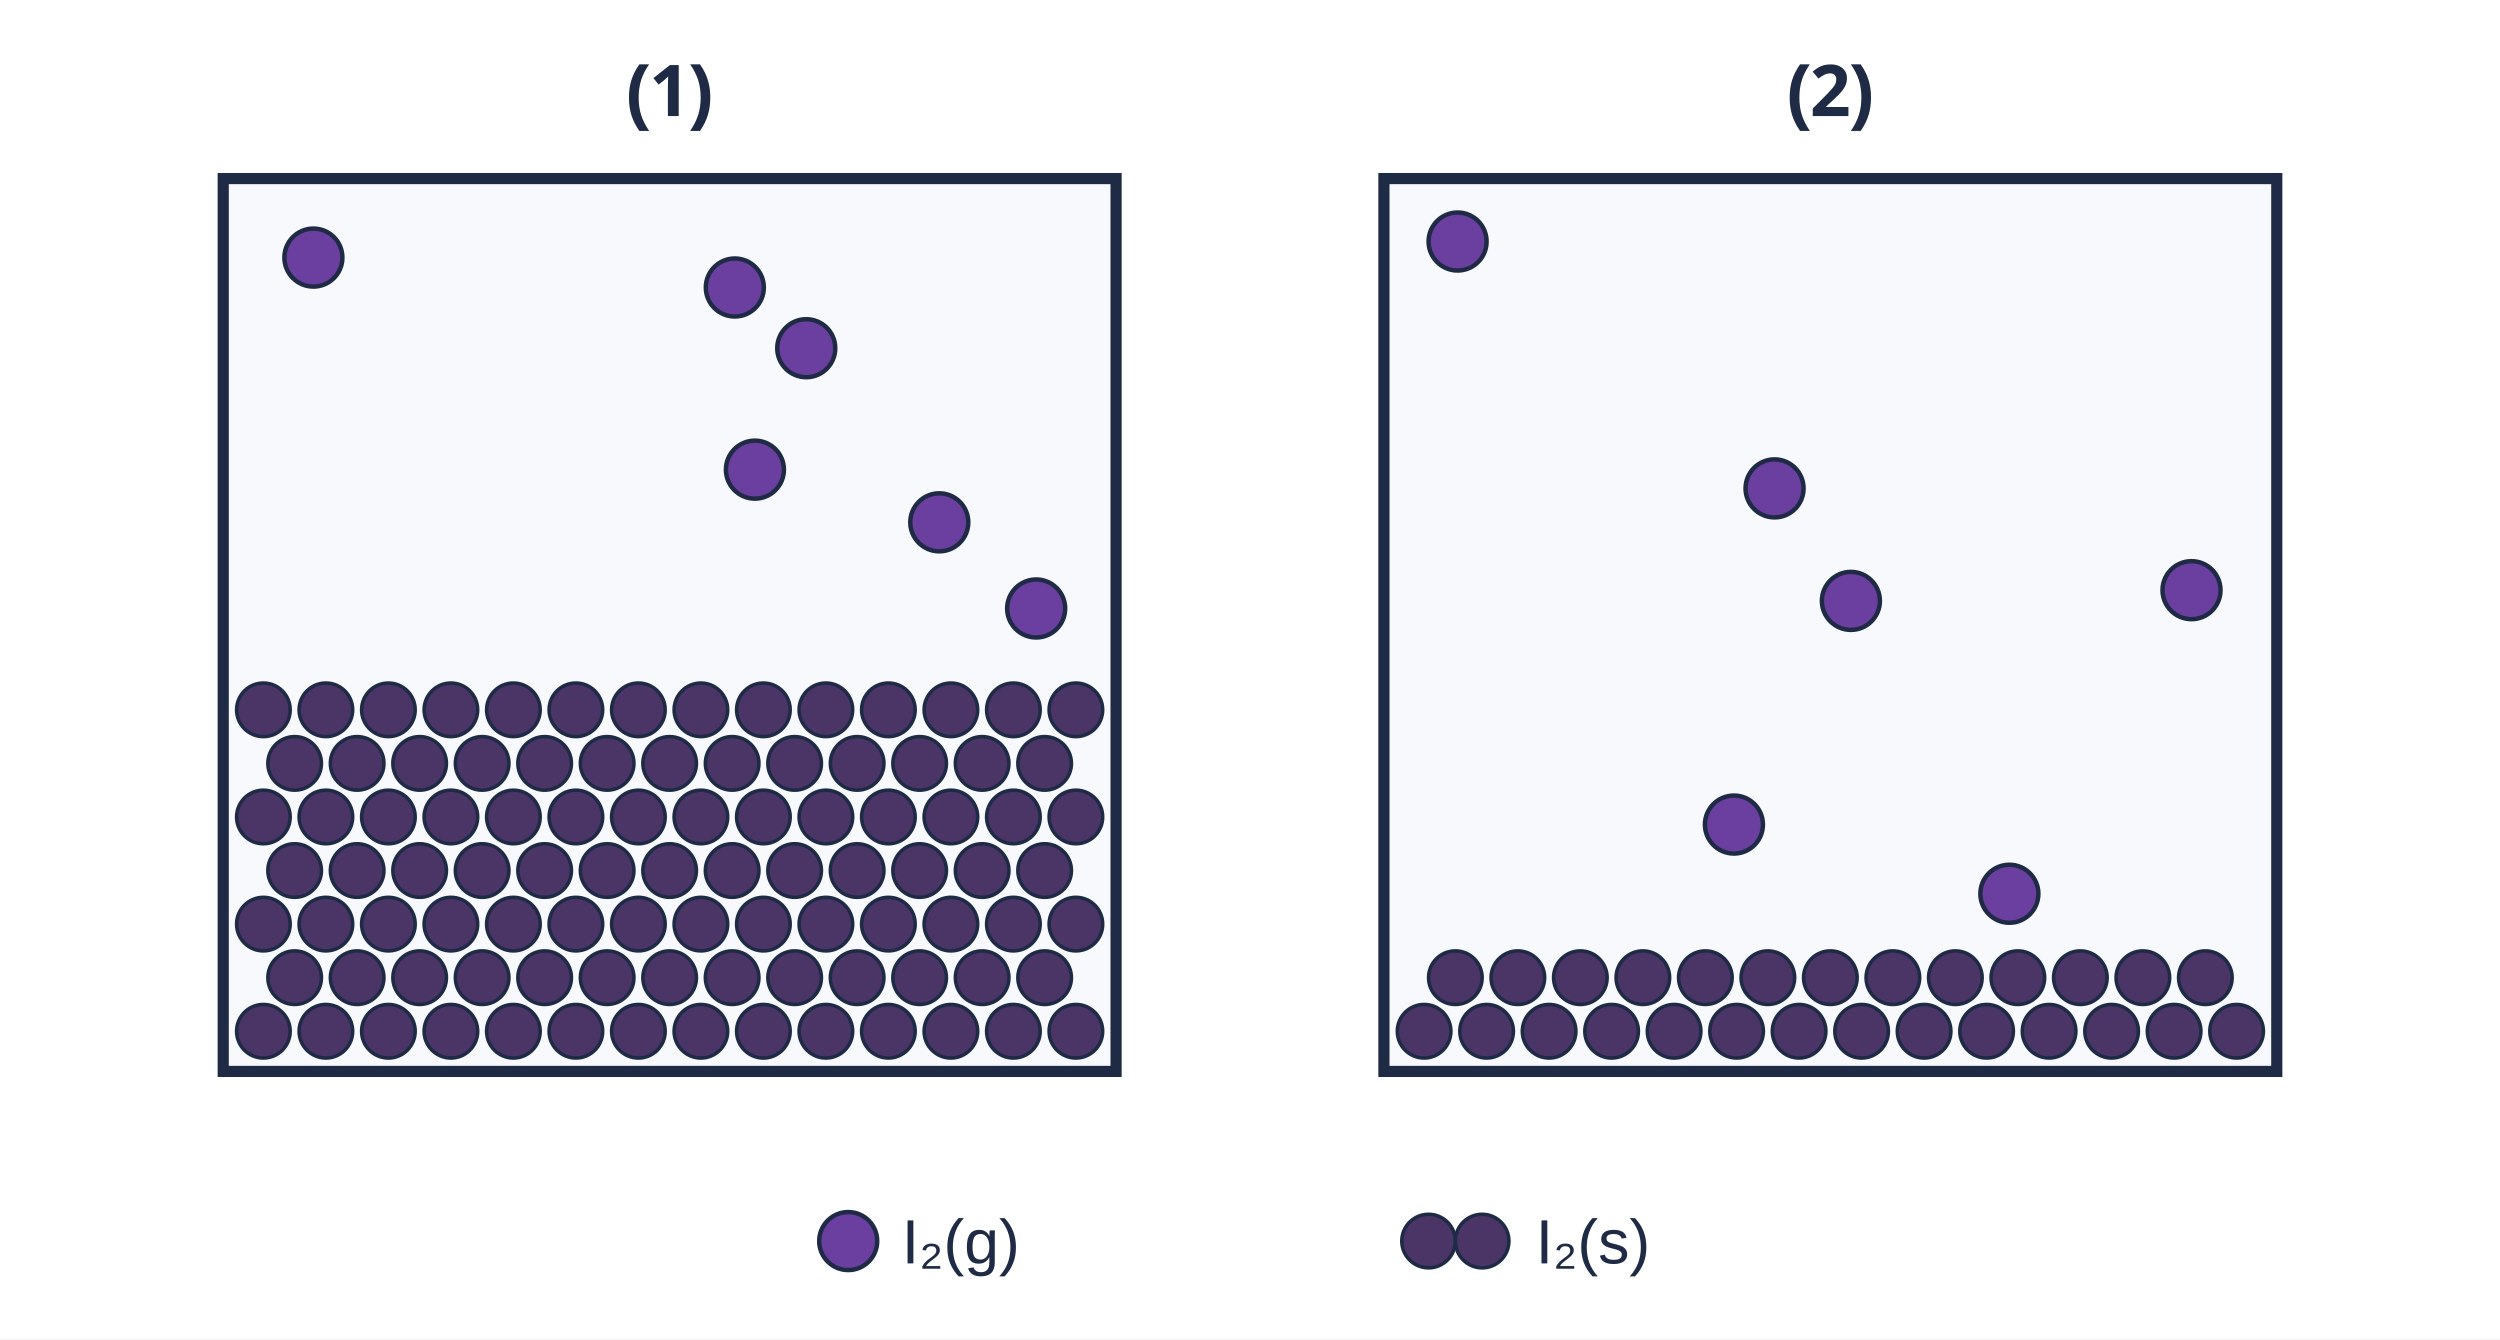
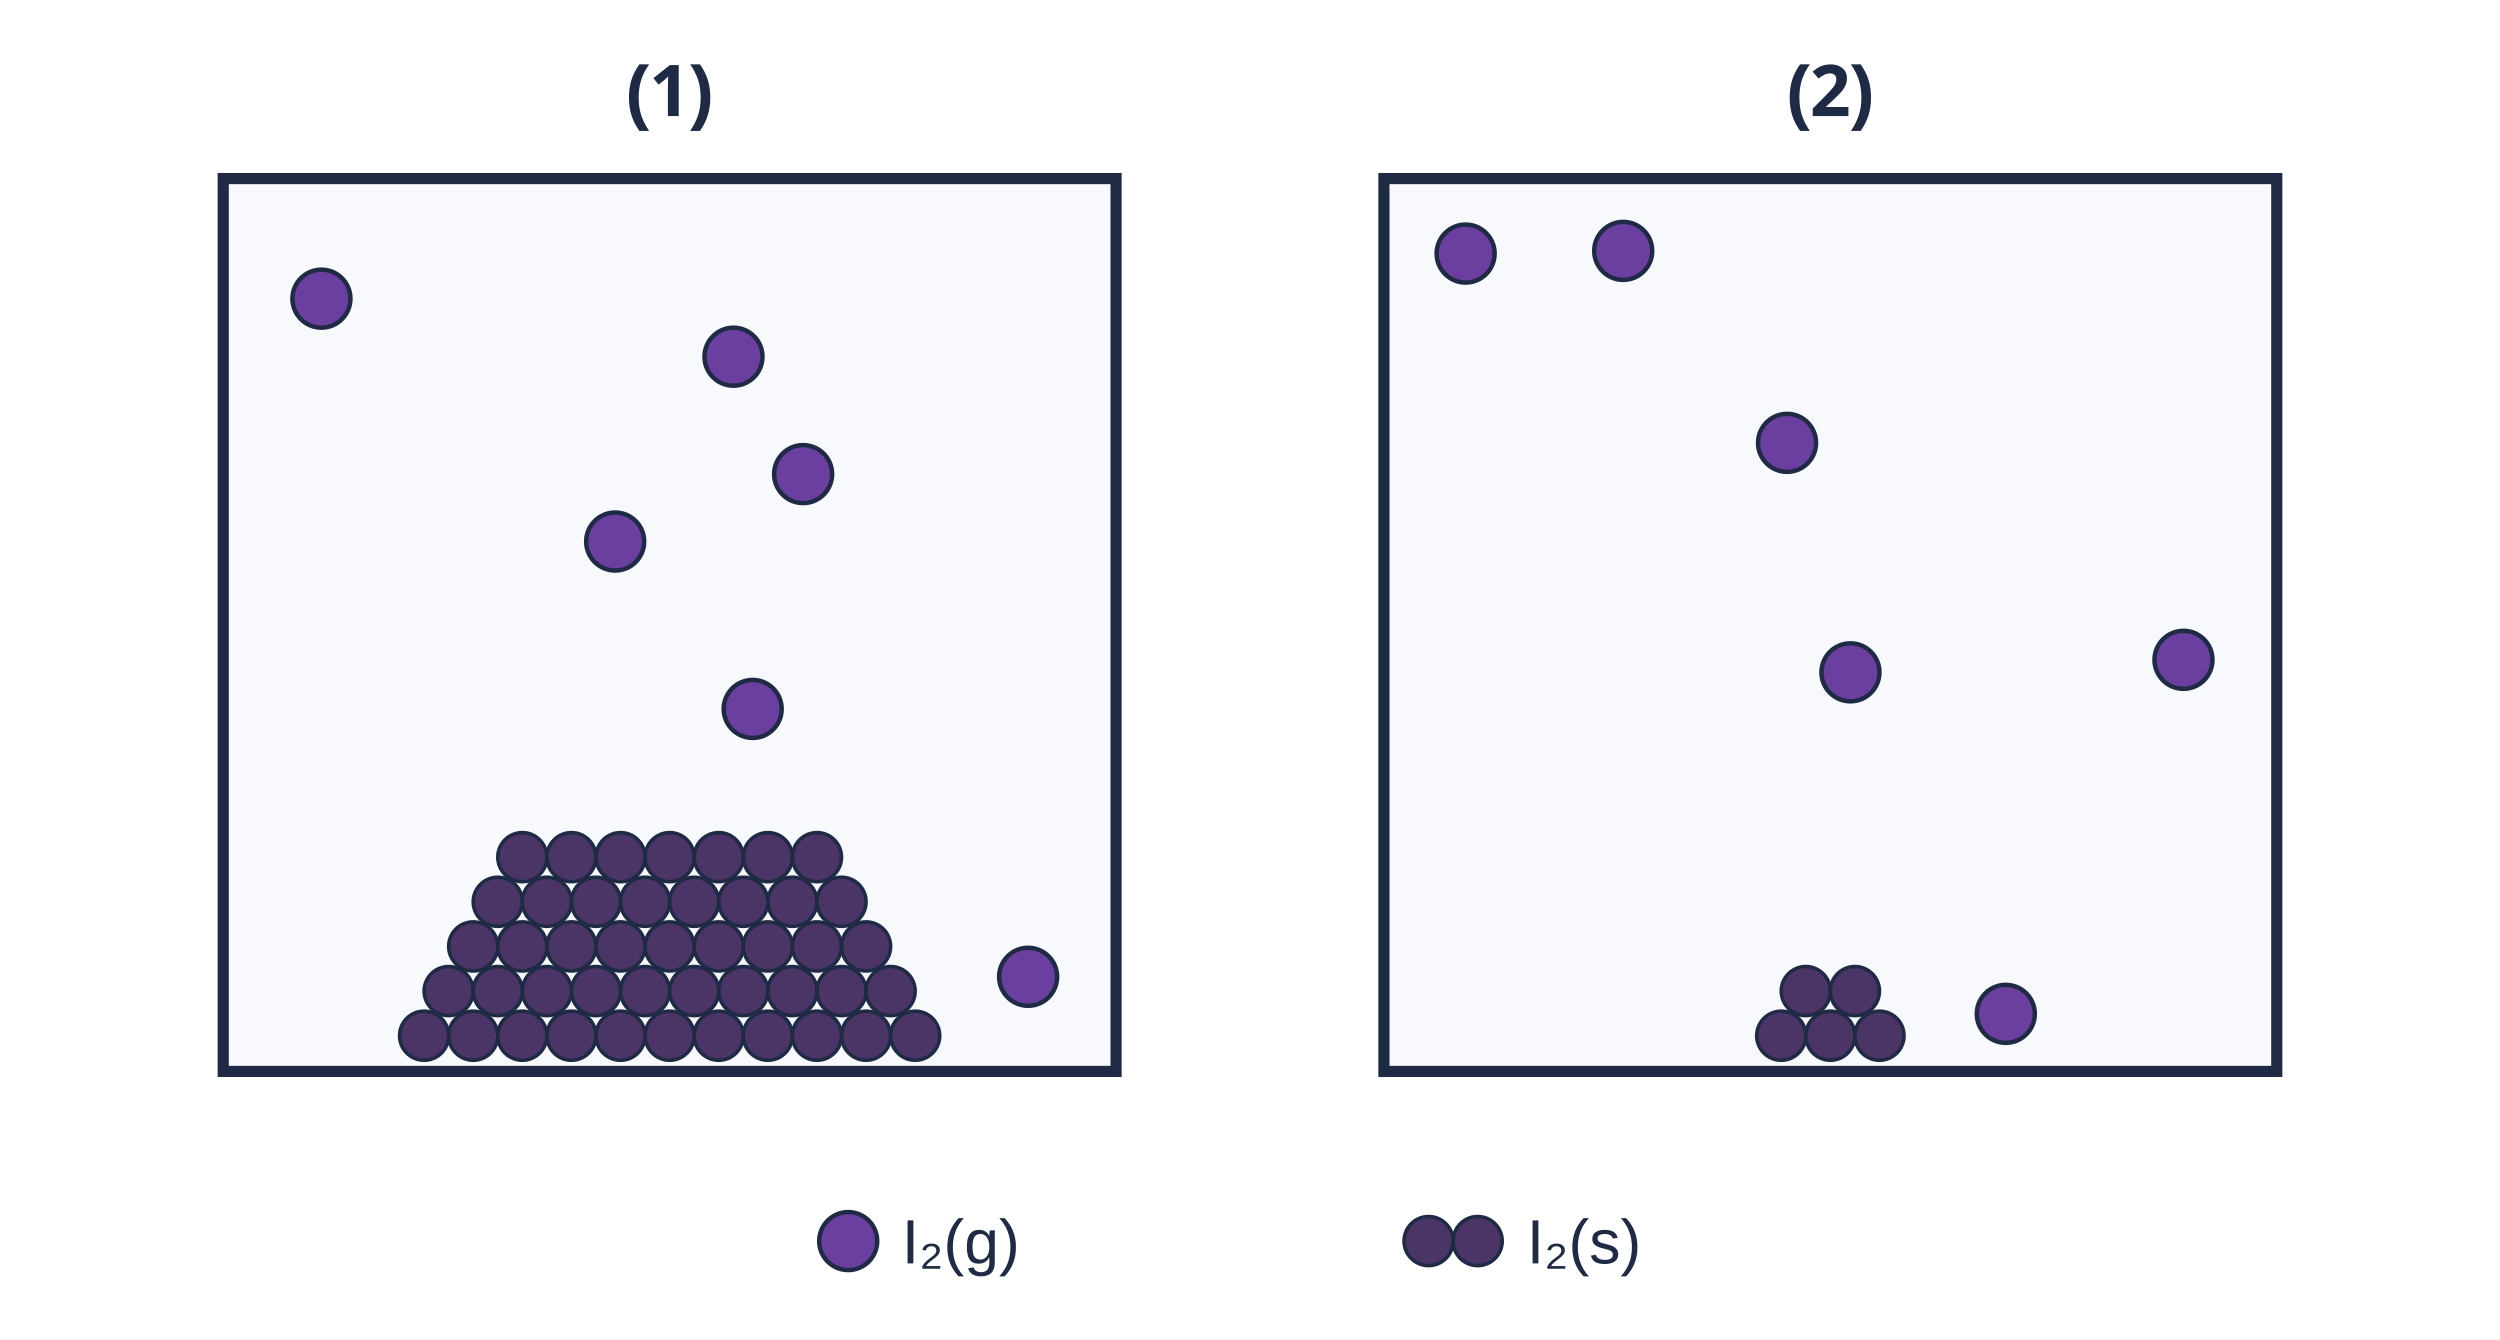
<svg xmlns="http://www.w3.org/2000/svg" viewBox="0 0 560 300" width="560" height="300">
  <rect width="560" height="300" fill="#fff" />
  <text x="150.0" y="26" text-anchor="middle" font-size="16" fill="#1f2a44" font-weight="bold" font-family="'IBM Plex Sans Arabic','Noto Naskh Arabic',Tahoma,Arial,sans-serif">(1)</text>
  <rect x="50.0" y="40" width="200" height="200" fill="#f7f9fc" stroke="#1f2a44" stroke-width="2.5" />
-   <circle cx="59.0" cy="231.0" r="6" fill="#4a3566" stroke="#1f2a44" stroke-width="0.8" />
-   <circle cx="73.0" cy="231.0" r="6" fill="#4a3566" stroke="#1f2a44" stroke-width="0.8" />
-   <circle cx="87.0" cy="231.0" r="6" fill="#4a3566" stroke="#1f2a44" stroke-width="0.8" />
-   <circle cx="101.0" cy="231.0" r="6" fill="#4a3566" stroke="#1f2a44" stroke-width="0.8" />
-   <circle cx="115.0" cy="231.0" r="6" fill="#4a3566" stroke="#1f2a44" stroke-width="0.8" />
-   <circle cx="129.0" cy="231.0" r="6" fill="#4a3566" stroke="#1f2a44" stroke-width="0.8" />
-   <circle cx="143.0" cy="231.0" r="6" fill="#4a3566" stroke="#1f2a44" stroke-width="0.8" />
-   <circle cx="157.0" cy="231.0" r="6" fill="#4a3566" stroke="#1f2a44" stroke-width="0.8" />
-   <circle cx="171.0" cy="231.0" r="6" fill="#4a3566" stroke="#1f2a44" stroke-width="0.8" />
-   <circle cx="185.0" cy="231.0" r="6" fill="#4a3566" stroke="#1f2a44" stroke-width="0.8" />
-   <circle cx="199.0" cy="231.0" r="6" fill="#4a3566" stroke="#1f2a44" stroke-width="0.8" />
-   <circle cx="213.0" cy="231.0" r="6" fill="#4a3566" stroke="#1f2a44" stroke-width="0.8" />
-   <circle cx="227.0" cy="231.0" r="6" fill="#4a3566" stroke="#1f2a44" stroke-width="0.8" />
-   <circle cx="241.0" cy="231.0" r="6" fill="#4a3566" stroke="#1f2a44" stroke-width="0.8" />
-   <circle cx="66.0" cy="219.0" r="6" fill="#4a3566" stroke="#1f2a44" stroke-width="0.8" />
-   <circle cx="80.0" cy="219.0" r="6" fill="#4a3566" stroke="#1f2a44" stroke-width="0.8" />
-   <circle cx="94.0" cy="219.0" r="6" fill="#4a3566" stroke="#1f2a44" stroke-width="0.8" />
-   <circle cx="108.0" cy="219.0" r="6" fill="#4a3566" stroke="#1f2a44" stroke-width="0.8" />
-   <circle cx="122.0" cy="219.0" r="6" fill="#4a3566" stroke="#1f2a44" stroke-width="0.8" />
-   <circle cx="136.0" cy="219.0" r="6" fill="#4a3566" stroke="#1f2a44" stroke-width="0.8" />
-   <circle cx="150.0" cy="219.0" r="6" fill="#4a3566" stroke="#1f2a44" stroke-width="0.8" />
-   <circle cx="164.0" cy="219.0" r="6" fill="#4a3566" stroke="#1f2a44" stroke-width="0.8" />
-   <circle cx="178.0" cy="219.0" r="6" fill="#4a3566" stroke="#1f2a44" stroke-width="0.8" />
-   <circle cx="192.0" cy="219.0" r="6" fill="#4a3566" stroke="#1f2a44" stroke-width="0.8" />
-   <circle cx="206.0" cy="219.0" r="6" fill="#4a3566" stroke="#1f2a44" stroke-width="0.8" />
-   <circle cx="220.0" cy="219.0" r="6" fill="#4a3566" stroke="#1f2a44" stroke-width="0.8" />
-   <circle cx="234.0" cy="219.0" r="6" fill="#4a3566" stroke="#1f2a44" stroke-width="0.8" />
-   <circle cx="59.0" cy="207.0" r="6" fill="#4a3566" stroke="#1f2a44" stroke-width="0.8" />
-   <circle cx="73.0" cy="207.0" r="6" fill="#4a3566" stroke="#1f2a44" stroke-width="0.8" />
-   <circle cx="87.0" cy="207.0" r="6" fill="#4a3566" stroke="#1f2a44" stroke-width="0.8" />
-   <circle cx="101.0" cy="207.0" r="6" fill="#4a3566" stroke="#1f2a44" stroke-width="0.8" />
-   <circle cx="115.0" cy="207.0" r="6" fill="#4a3566" stroke="#1f2a44" stroke-width="0.8" />
-   <circle cx="129.0" cy="207.0" r="6" fill="#4a3566" stroke="#1f2a44" stroke-width="0.8" />
-   <circle cx="143.0" cy="207.0" r="6" fill="#4a3566" stroke="#1f2a44" stroke-width="0.8" />
-   <circle cx="157.0" cy="207.0" r="6" fill="#4a3566" stroke="#1f2a44" stroke-width="0.8" />
-   <circle cx="171.0" cy="207.0" r="6" fill="#4a3566" stroke="#1f2a44" stroke-width="0.8" />
-   <circle cx="185.0" cy="207.0" r="6" fill="#4a3566" stroke="#1f2a44" stroke-width="0.8" />
-   <circle cx="199.0" cy="207.0" r="6" fill="#4a3566" stroke="#1f2a44" stroke-width="0.8" />
-   <circle cx="213.0" cy="207.0" r="6" fill="#4a3566" stroke="#1f2a44" stroke-width="0.8" />
-   <circle cx="227.0" cy="207.0" r="6" fill="#4a3566" stroke="#1f2a44" stroke-width="0.8" />
-   <circle cx="241.0" cy="207.0" r="6" fill="#4a3566" stroke="#1f2a44" stroke-width="0.8" />
-   <circle cx="66.0" cy="195.0" r="6" fill="#4a3566" stroke="#1f2a44" stroke-width="0.8" />
-   <circle cx="80.0" cy="195.0" r="6" fill="#4a3566" stroke="#1f2a44" stroke-width="0.8" />
-   <circle cx="94.0" cy="195.0" r="6" fill="#4a3566" stroke="#1f2a44" stroke-width="0.8" />
-   <circle cx="108.0" cy="195.0" r="6" fill="#4a3566" stroke="#1f2a44" stroke-width="0.8" />
-   <circle cx="122.0" cy="195.0" r="6" fill="#4a3566" stroke="#1f2a44" stroke-width="0.8" />
-   <circle cx="136.0" cy="195.0" r="6" fill="#4a3566" stroke="#1f2a44" stroke-width="0.8" />
-   <circle cx="150.0" cy="195.0" r="6" fill="#4a3566" stroke="#1f2a44" stroke-width="0.8" />
-   <circle cx="164.0" cy="195.0" r="6" fill="#4a3566" stroke="#1f2a44" stroke-width="0.8" />
-   <circle cx="178.0" cy="195.0" r="6" fill="#4a3566" stroke="#1f2a44" stroke-width="0.8" />
-   <circle cx="192.0" cy="195.0" r="6" fill="#4a3566" stroke="#1f2a44" stroke-width="0.8" />
-   <circle cx="206.0" cy="195.0" r="6" fill="#4a3566" stroke="#1f2a44" stroke-width="0.8" />
-   <circle cx="220.0" cy="195.0" r="6" fill="#4a3566" stroke="#1f2a44" stroke-width="0.8" />
-   <circle cx="234.0" cy="195.0" r="6" fill="#4a3566" stroke="#1f2a44" stroke-width="0.8" />
-   <circle cx="59.0" cy="183.0" r="6" fill="#4a3566" stroke="#1f2a44" stroke-width="0.8" />
-   <circle cx="73.0" cy="183.0" r="6" fill="#4a3566" stroke="#1f2a44" stroke-width="0.8" />
-   <circle cx="87.0" cy="183.0" r="6" fill="#4a3566" stroke="#1f2a44" stroke-width="0.8" />
-   <circle cx="101.0" cy="183.0" r="6" fill="#4a3566" stroke="#1f2a44" stroke-width="0.8" />
-   <circle cx="115.0" cy="183.0" r="6" fill="#4a3566" stroke="#1f2a44" stroke-width="0.8" />
-   <circle cx="129.0" cy="183.0" r="6" fill="#4a3566" stroke="#1f2a44" stroke-width="0.8" />
-   <circle cx="143.0" cy="183.0" r="6" fill="#4a3566" stroke="#1f2a44" stroke-width="0.8" />
-   <circle cx="157.0" cy="183.0" r="6" fill="#4a3566" stroke="#1f2a44" stroke-width="0.8" />
-   <circle cx="171.0" cy="183.0" r="6" fill="#4a3566" stroke="#1f2a44" stroke-width="0.8" />
-   <circle cx="185.0" cy="183.0" r="6" fill="#4a3566" stroke="#1f2a44" stroke-width="0.8" />
-   <circle cx="199.0" cy="183.0" r="6" fill="#4a3566" stroke="#1f2a44" stroke-width="0.8" />
-   <circle cx="213.0" cy="183.0" r="6" fill="#4a3566" stroke="#1f2a44" stroke-width="0.8" />
-   <circle cx="227.0" cy="183.0" r="6" fill="#4a3566" stroke="#1f2a44" stroke-width="0.8" />
-   <circle cx="241.0" cy="183.0" r="6" fill="#4a3566" stroke="#1f2a44" stroke-width="0.8" />
-   <circle cx="66.0" cy="171.0" r="6" fill="#4a3566" stroke="#1f2a44" stroke-width="0.8" />
-   <circle cx="80.0" cy="171.0" r="6" fill="#4a3566" stroke="#1f2a44" stroke-width="0.8" />
-   <circle cx="94.0" cy="171.0" r="6" fill="#4a3566" stroke="#1f2a44" stroke-width="0.8" />
-   <circle cx="108.0" cy="171.0" r="6" fill="#4a3566" stroke="#1f2a44" stroke-width="0.8" />
-   <circle cx="122.0" cy="171.0" r="6" fill="#4a3566" stroke="#1f2a44" stroke-width="0.8" />
-   <circle cx="136.0" cy="171.0" r="6" fill="#4a3566" stroke="#1f2a44" stroke-width="0.8" />
-   <circle cx="150.0" cy="171.0" r="6" fill="#4a3566" stroke="#1f2a44" stroke-width="0.8" />
-   <circle cx="164.0" cy="171.0" r="6" fill="#4a3566" stroke="#1f2a44" stroke-width="0.8" />
-   <circle cx="178.0" cy="171.0" r="6" fill="#4a3566" stroke="#1f2a44" stroke-width="0.8" />
-   <circle cx="192.0" cy="171.0" r="6" fill="#4a3566" stroke="#1f2a44" stroke-width="0.8" />
-   <circle cx="206.0" cy="171.0" r="6" fill="#4a3566" stroke="#1f2a44" stroke-width="0.8" />
-   <circle cx="220.0" cy="171.0" r="6" fill="#4a3566" stroke="#1f2a44" stroke-width="0.8" />
-   <circle cx="234.0" cy="171.0" r="6" fill="#4a3566" stroke="#1f2a44" stroke-width="0.8" />
-   <circle cx="59.0" cy="159.0" r="6" fill="#4a3566" stroke="#1f2a44" stroke-width="0.8" />
-   <circle cx="73.0" cy="159.0" r="6" fill="#4a3566" stroke="#1f2a44" stroke-width="0.8" />
-   <circle cx="87.0" cy="159.0" r="6" fill="#4a3566" stroke="#1f2a44" stroke-width="0.8" />
-   <circle cx="101.0" cy="159.0" r="6" fill="#4a3566" stroke="#1f2a44" stroke-width="0.8" />
-   <circle cx="115.0" cy="159.0" r="6" fill="#4a3566" stroke="#1f2a44" stroke-width="0.8" />
-   <circle cx="129.0" cy="159.0" r="6" fill="#4a3566" stroke="#1f2a44" stroke-width="0.8" />
-   <circle cx="143.0" cy="159.0" r="6" fill="#4a3566" stroke="#1f2a44" stroke-width="0.8" />
-   <circle cx="157.0" cy="159.0" r="6" fill="#4a3566" stroke="#1f2a44" stroke-width="0.8" />
-   <circle cx="171.0" cy="159.0" r="6" fill="#4a3566" stroke="#1f2a44" stroke-width="0.8" />
-   <circle cx="185.0" cy="159.0" r="6" fill="#4a3566" stroke="#1f2a44" stroke-width="0.8" />
-   <circle cx="199.0" cy="159.0" r="6" fill="#4a3566" stroke="#1f2a44" stroke-width="0.8" />
-   <circle cx="213.0" cy="159.0" r="6" fill="#4a3566" stroke="#1f2a44" stroke-width="0.8" />
-   <circle cx="227.0" cy="159.0" r="6" fill="#4a3566" stroke="#1f2a44" stroke-width="0.8" />
-   <circle cx="241.0" cy="159.0" r="6" fill="#4a3566" stroke="#1f2a44" stroke-width="0.8" />
-   <circle cx="232.1" cy="136.3" r="6.5" fill="#6b3fa0" stroke="#1f2a44" stroke-width="1" />
-   <circle cx="70.2" cy="57.7" r="6.5" fill="#6b3fa0" stroke="#1f2a44" stroke-width="1" />
-   <circle cx="210.4" cy="117.0" r="6.5" fill="#6b3fa0" stroke="#1f2a44" stroke-width="1" />
-   <circle cx="180.6" cy="78.0" r="6.5" fill="#6b3fa0" stroke="#1f2a44" stroke-width="1" />
-   <circle cx="169.1" cy="105.2" r="6.5" fill="#6b3fa0" stroke="#1f2a44" stroke-width="1" />
-   <circle cx="164.6" cy="64.4" r="6.5" fill="#6b3fa0" stroke="#1f2a44" stroke-width="1" />
+   <circle cx="95.0" cy="232.0" r="5.5" fill="#4a3566" stroke="#1f2a44" stroke-width="0.8" />
+   <circle cx="106.0" cy="232.0" r="5.5" fill="#4a3566" stroke="#1f2a44" stroke-width="0.8" />
+   <circle cx="117.0" cy="232.0" r="5.5" fill="#4a3566" stroke="#1f2a44" stroke-width="0.8" />
+   <circle cx="128.0" cy="232.0" r="5.5" fill="#4a3566" stroke="#1f2a44" stroke-width="0.8" />
+   <circle cx="139.0" cy="232.0" r="5.5" fill="#4a3566" stroke="#1f2a44" stroke-width="0.8" />
+   <circle cx="150.0" cy="232.0" r="5.5" fill="#4a3566" stroke="#1f2a44" stroke-width="0.8" />
+   <circle cx="161.0" cy="232.0" r="5.5" fill="#4a3566" stroke="#1f2a44" stroke-width="0.8" />
+   <circle cx="172.0" cy="232.0" r="5.5" fill="#4a3566" stroke="#1f2a44" stroke-width="0.8" />
+   <circle cx="183.0" cy="232.0" r="5.5" fill="#4a3566" stroke="#1f2a44" stroke-width="0.8" />
+   <circle cx="194.0" cy="232.0" r="5.5" fill="#4a3566" stroke="#1f2a44" stroke-width="0.8" />
+   <circle cx="205.0" cy="232.0" r="5.5" fill="#4a3566" stroke="#1f2a44" stroke-width="0.8" />
+   <circle cx="100.5" cy="222.0" r="5.5" fill="#4a3566" stroke="#1f2a44" stroke-width="0.8" />
+   <circle cx="111.5" cy="222.0" r="5.5" fill="#4a3566" stroke="#1f2a44" stroke-width="0.8" />
+   <circle cx="122.5" cy="222.0" r="5.5" fill="#4a3566" stroke="#1f2a44" stroke-width="0.8" />
+   <circle cx="133.5" cy="222.0" r="5.5" fill="#4a3566" stroke="#1f2a44" stroke-width="0.8" />
+   <circle cx="144.5" cy="222.0" r="5.5" fill="#4a3566" stroke="#1f2a44" stroke-width="0.8" />
+   <circle cx="155.5" cy="222.0" r="5.5" fill="#4a3566" stroke="#1f2a44" stroke-width="0.8" />
+   <circle cx="166.5" cy="222.0" r="5.5" fill="#4a3566" stroke="#1f2a44" stroke-width="0.8" />
+   <circle cx="177.5" cy="222.0" r="5.5" fill="#4a3566" stroke="#1f2a44" stroke-width="0.8" />
+   <circle cx="188.5" cy="222.0" r="5.5" fill="#4a3566" stroke="#1f2a44" stroke-width="0.8" />
+   <circle cx="199.5" cy="222.0" r="5.5" fill="#4a3566" stroke="#1f2a44" stroke-width="0.8" />
+   <circle cx="106.0" cy="212.0" r="5.5" fill="#4a3566" stroke="#1f2a44" stroke-width="0.8" />
+   <circle cx="117.0" cy="212.0" r="5.5" fill="#4a3566" stroke="#1f2a44" stroke-width="0.8" />
+   <circle cx="128.0" cy="212.0" r="5.5" fill="#4a3566" stroke="#1f2a44" stroke-width="0.8" />
+   <circle cx="139.0" cy="212.0" r="5.5" fill="#4a3566" stroke="#1f2a44" stroke-width="0.8" />
+   <circle cx="150.0" cy="212.0" r="5.5" fill="#4a3566" stroke="#1f2a44" stroke-width="0.8" />
+   <circle cx="161.0" cy="212.0" r="5.5" fill="#4a3566" stroke="#1f2a44" stroke-width="0.8" />
+   <circle cx="172.0" cy="212.0" r="5.5" fill="#4a3566" stroke="#1f2a44" stroke-width="0.8" />
+   <circle cx="183.0" cy="212.0" r="5.5" fill="#4a3566" stroke="#1f2a44" stroke-width="0.8" />
+   <circle cx="194.0" cy="212.0" r="5.5" fill="#4a3566" stroke="#1f2a44" stroke-width="0.8" />
+   <circle cx="111.5" cy="202.0" r="5.5" fill="#4a3566" stroke="#1f2a44" stroke-width="0.8" />
+   <circle cx="122.5" cy="202.0" r="5.5" fill="#4a3566" stroke="#1f2a44" stroke-width="0.8" />
+   <circle cx="133.5" cy="202.0" r="5.5" fill="#4a3566" stroke="#1f2a44" stroke-width="0.8" />
+   <circle cx="144.5" cy="202.0" r="5.5" fill="#4a3566" stroke="#1f2a44" stroke-width="0.8" />
+   <circle cx="155.5" cy="202.0" r="5.5" fill="#4a3566" stroke="#1f2a44" stroke-width="0.8" />
+   <circle cx="166.5" cy="202.0" r="5.5" fill="#4a3566" stroke="#1f2a44" stroke-width="0.8" />
+   <circle cx="177.5" cy="202.0" r="5.5" fill="#4a3566" stroke="#1f2a44" stroke-width="0.8" />
+   <circle cx="188.5" cy="202.0" r="5.5" fill="#4a3566" stroke="#1f2a44" stroke-width="0.8" />
+   <circle cx="117.0" cy="192.0" r="5.5" fill="#4a3566" stroke="#1f2a44" stroke-width="0.8" />
+   <circle cx="128.0" cy="192.0" r="5.5" fill="#4a3566" stroke="#1f2a44" stroke-width="0.8" />
+   <circle cx="139.0" cy="192.0" r="5.5" fill="#4a3566" stroke="#1f2a44" stroke-width="0.8" />
+   <circle cx="150.0" cy="192.0" r="5.5" fill="#4a3566" stroke="#1f2a44" stroke-width="0.8" />
+   <circle cx="161.0" cy="192.0" r="5.5" fill="#4a3566" stroke="#1f2a44" stroke-width="0.8" />
+   <circle cx="172.0" cy="192.0" r="5.5" fill="#4a3566" stroke="#1f2a44" stroke-width="0.8" />
+   <circle cx="183.0" cy="192.0" r="5.5" fill="#4a3566" stroke="#1f2a44" stroke-width="0.8" />
+   <circle cx="230.3" cy="218.8" r="6.5" fill="#6b3fa0" stroke="#1f2a44" stroke-width="1" />
+   <circle cx="72.0" cy="66.9" r="6.5" fill="#6b3fa0" stroke="#1f2a44" stroke-width="1" />
+   <circle cx="179.9" cy="106.2" r="6.5" fill="#6b3fa0" stroke="#1f2a44" stroke-width="1" />
+   <circle cx="168.6" cy="158.8" r="6.5" fill="#6b3fa0" stroke="#1f2a44" stroke-width="1" />
+   <circle cx="164.3" cy="79.9" r="6.5" fill="#6b3fa0" stroke="#1f2a44" stroke-width="1" />
+   <circle cx="137.8" cy="121.3" r="6.5" fill="#6b3fa0" stroke="#1f2a44" stroke-width="1" />
  <text x="410.0" y="26" text-anchor="middle" font-size="16" fill="#1f2a44" font-weight="bold" font-family="'IBM Plex Sans Arabic','Noto Naskh Arabic',Tahoma,Arial,sans-serif">(2)</text>
  <rect x="310.0" y="40" width="200" height="200" fill="#f7f9fc" stroke="#1f2a44" stroke-width="2.5" />
-   <circle cx="319.0" cy="231.0" r="6" fill="#4a3566" stroke="#1f2a44" stroke-width="0.8" />
-   <circle cx="333.0" cy="231.0" r="6" fill="#4a3566" stroke="#1f2a44" stroke-width="0.8" />
-   <circle cx="347.0" cy="231.0" r="6" fill="#4a3566" stroke="#1f2a44" stroke-width="0.8" />
-   <circle cx="361.0" cy="231.0" r="6" fill="#4a3566" stroke="#1f2a44" stroke-width="0.8" />
-   <circle cx="375.0" cy="231.0" r="6" fill="#4a3566" stroke="#1f2a44" stroke-width="0.8" />
-   <circle cx="389.0" cy="231.0" r="6" fill="#4a3566" stroke="#1f2a44" stroke-width="0.8" />
-   <circle cx="403.0" cy="231.0" r="6" fill="#4a3566" stroke="#1f2a44" stroke-width="0.8" />
-   <circle cx="417.0" cy="231.0" r="6" fill="#4a3566" stroke="#1f2a44" stroke-width="0.8" />
-   <circle cx="431.0" cy="231.0" r="6" fill="#4a3566" stroke="#1f2a44" stroke-width="0.8" />
-   <circle cx="445.0" cy="231.0" r="6" fill="#4a3566" stroke="#1f2a44" stroke-width="0.8" />
-   <circle cx="459.0" cy="231.0" r="6" fill="#4a3566" stroke="#1f2a44" stroke-width="0.8" />
-   <circle cx="473.0" cy="231.0" r="6" fill="#4a3566" stroke="#1f2a44" stroke-width="0.8" />
-   <circle cx="487.0" cy="231.0" r="6" fill="#4a3566" stroke="#1f2a44" stroke-width="0.8" />
-   <circle cx="501.0" cy="231.0" r="6" fill="#4a3566" stroke="#1f2a44" stroke-width="0.8" />
-   <circle cx="326.0" cy="219.0" r="6" fill="#4a3566" stroke="#1f2a44" stroke-width="0.8" />
-   <circle cx="340.0" cy="219.0" r="6" fill="#4a3566" stroke="#1f2a44" stroke-width="0.8" />
-   <circle cx="354.0" cy="219.0" r="6" fill="#4a3566" stroke="#1f2a44" stroke-width="0.8" />
-   <circle cx="368.0" cy="219.0" r="6" fill="#4a3566" stroke="#1f2a44" stroke-width="0.8" />
-   <circle cx="382.0" cy="219.0" r="6" fill="#4a3566" stroke="#1f2a44" stroke-width="0.8" />
-   <circle cx="396.0" cy="219.0" r="6" fill="#4a3566" stroke="#1f2a44" stroke-width="0.8" />
-   <circle cx="410.0" cy="219.0" r="6" fill="#4a3566" stroke="#1f2a44" stroke-width="0.8" />
-   <circle cx="424.0" cy="219.0" r="6" fill="#4a3566" stroke="#1f2a44" stroke-width="0.8" />
-   <circle cx="438.0" cy="219.0" r="6" fill="#4a3566" stroke="#1f2a44" stroke-width="0.8" />
-   <circle cx="452.0" cy="219.0" r="6" fill="#4a3566" stroke="#1f2a44" stroke-width="0.8" />
-   <circle cx="466.0" cy="219.0" r="6" fill="#4a3566" stroke="#1f2a44" stroke-width="0.8" />
-   <circle cx="480.0" cy="219.0" r="6" fill="#4a3566" stroke="#1f2a44" stroke-width="0.8" />
-   <circle cx="494.0" cy="219.0" r="6" fill="#4a3566" stroke="#1f2a44" stroke-width="0.8" />
-   <circle cx="397.5" cy="109.4" r="6.5" fill="#6b3fa0" stroke="#1f2a44" stroke-width="1" />
-   <circle cx="450.1" cy="200.2" r="6.5" fill="#6b3fa0" stroke="#1f2a44" stroke-width="1" />
-   <circle cx="490.9" cy="132.2" r="6.5" fill="#6b3fa0" stroke="#1f2a44" stroke-width="1" />
-   <circle cx="326.5" cy="54.1" r="6.5" fill="#6b3fa0" stroke="#1f2a44" stroke-width="1" />
-   <circle cx="388.4" cy="184.7" r="6.5" fill="#6b3fa0" stroke="#1f2a44" stroke-width="1" />
-   <circle cx="414.6" cy="134.6" r="6.5" fill="#6b3fa0" stroke="#1f2a44" stroke-width="1" />
+   <circle cx="399.0" cy="232.0" r="5.5" fill="#4a3566" stroke="#1f2a44" stroke-width="0.8" />
+   <circle cx="410.0" cy="232.0" r="5.5" fill="#4a3566" stroke="#1f2a44" stroke-width="0.8" />
+   <circle cx="421.0" cy="232.0" r="5.5" fill="#4a3566" stroke="#1f2a44" stroke-width="0.8" />
+   <circle cx="404.5" cy="222.0" r="5.5" fill="#4a3566" stroke="#1f2a44" stroke-width="0.8" />
+   <circle cx="415.5" cy="222.0" r="5.5" fill="#4a3566" stroke="#1f2a44" stroke-width="0.8" />
+   <circle cx="449.3" cy="227.1" r="6.5" fill="#6b3fa0" stroke="#1f2a44" stroke-width="1" />
+   <circle cx="489.1" cy="147.8" r="6.5" fill="#6b3fa0" stroke="#1f2a44" stroke-width="1" />
+   <circle cx="400.3" cy="99.2" r="6.5" fill="#6b3fa0" stroke="#1f2a44" stroke-width="1" />
+   <circle cx="328.3" cy="56.8" r="6.5" fill="#6b3fa0" stroke="#1f2a44" stroke-width="1" />
+   <circle cx="414.5" cy="150.6" r="6.5" fill="#6b3fa0" stroke="#1f2a44" stroke-width="1" />
+   <circle cx="363.6" cy="56.2" r="6.5" fill="#6b3fa0" stroke="#1f2a44" stroke-width="1" />
  <circle cx="190.0" cy="278.0" r="6.5" fill="#6b3fa0" stroke="#1f2a44" stroke-width="1" />
  <text x="202.0" y="283" text-anchor="start" font-size="14" fill="#1f2a44" font-weight="normal" font-family="'IBM Plex Sans Arabic','Noto Naskh Arabic',Tahoma,Arial,sans-serif">I₂(g)</text>
-   <circle cx="320.0" cy="278" r="6" fill="#4a3566" stroke="#1f2a44" stroke-width="0.8" />
-   <circle cx="332.0" cy="278" r="6" fill="#4a3566" stroke="#1f2a44" stroke-width="0.8" />
-   <text x="344.0" y="283" text-anchor="start" font-size="14" fill="#1f2a44" font-weight="normal" font-family="'IBM Plex Sans Arabic','Noto Naskh Arabic',Tahoma,Arial,sans-serif">I₂(s)</text>
+   <circle cx="320.0" cy="278" r="5.5" fill="#4a3566" stroke="#1f2a44" stroke-width="0.8" />
+   <circle cx="331.0" cy="278" r="5.5" fill="#4a3566" stroke="#1f2a44" stroke-width="0.8" />
+   <text x="342.0" y="283" text-anchor="start" font-size="14" fill="#1f2a44" font-weight="normal" font-family="'IBM Plex Sans Arabic','Noto Naskh Arabic',Tahoma,Arial,sans-serif">I₂(s)</text>
</svg>
